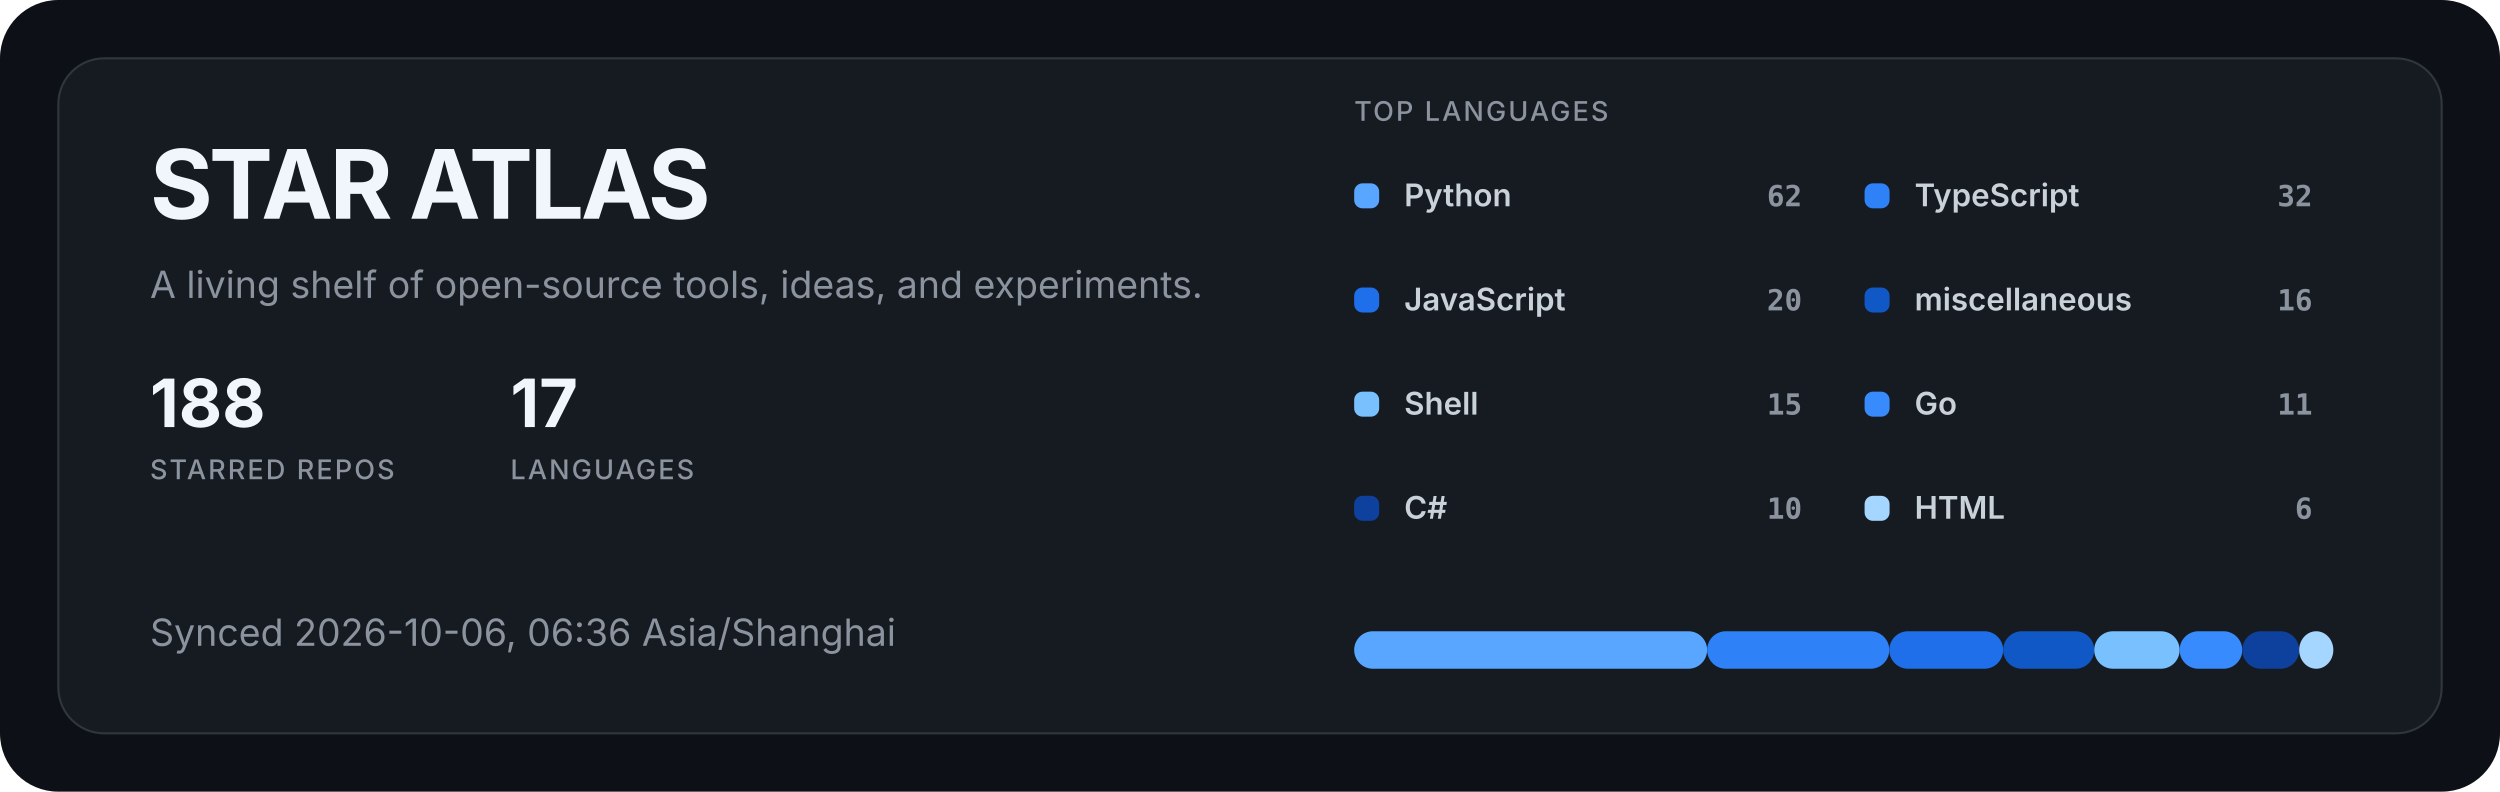
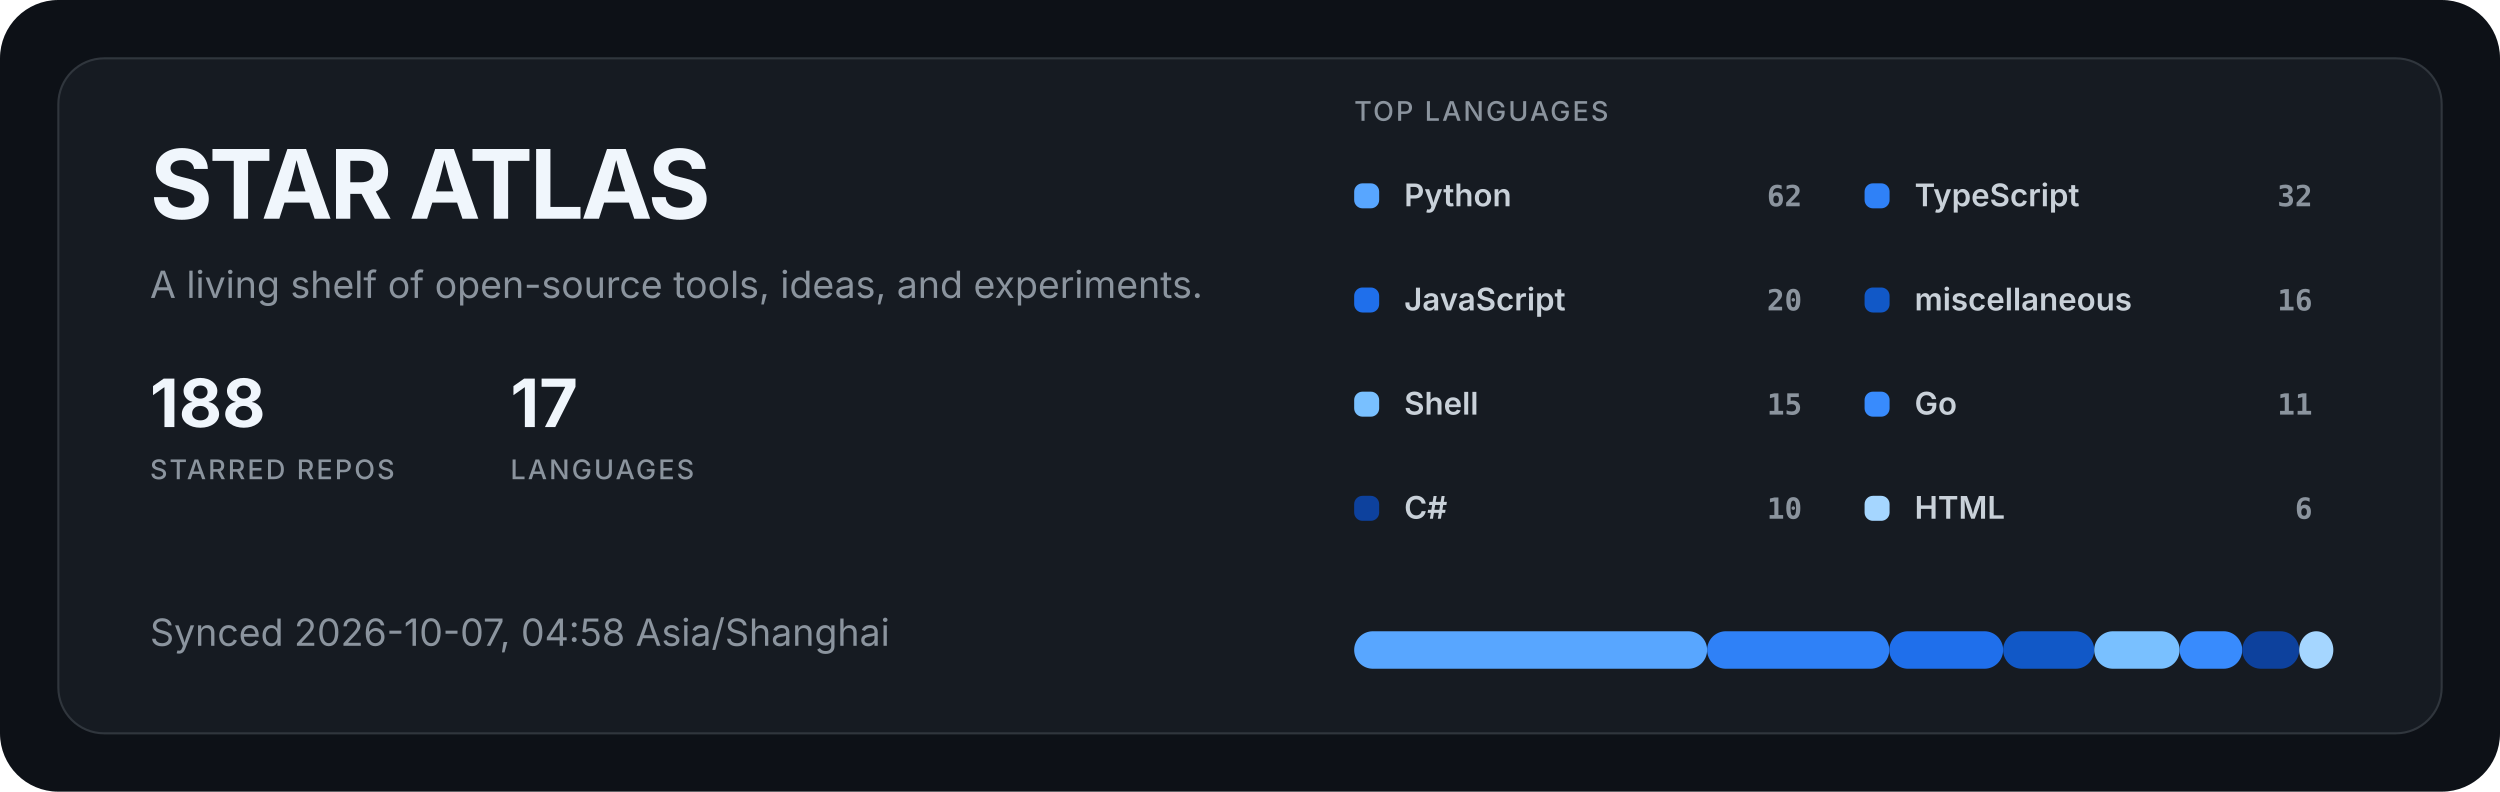
<svg xmlns="http://www.w3.org/2000/svg" width="1200" height="380" viewBox="0 0 1200 380" role="img" aria-labelledby="title description">
  <style>
  .title { fill: #f0f6fc; font: 700 46px -apple-system, BlinkMacSystemFont, "Segoe UI", sans-serif; letter-spacing: -1.5px; }
  .subtitle { fill: #8b949e; font: 400 18px -apple-system, BlinkMacSystemFont, "Segoe UI", sans-serif; }
  .metric { fill: #f0f6fc; font: 700 32px -apple-system, BlinkMacSystemFont, "Segoe UI", sans-serif; }
  .metric-label { fill: #8b949e; font: 500 13px -apple-system, BlinkMacSystemFont, "Segoe UI", sans-serif; letter-spacing: 1px; }
  .label { fill: #c9d1d9; font: 600 15px -apple-system, BlinkMacSystemFont, "Segoe UI", sans-serif; }
  .value { fill: #8b949e; font: 600 14px ui-monospace, SFMono-Regular, Consolas, monospace; }
</style>
  <rect width="1200" height="380" rx="28" fill="#0d1117" />
  <rect x="28" y="28" width="1144" height="324" rx="22" fill="#161b22" stroke="#30363d" />
  <text x="72" y="105" class="title">STAR ATLAS</text>
  <text x="72" y="143" class="subtitle">A living shelf of open-source tools, ideas, and experiments.</text>
  <g transform="translate(72 205)">
    <text class="metric">188</text>
    <text y="25" class="metric-label">STARRED REPOS</text>
  </g>
  <g transform="translate(245 205)">
    <text class="metric">17</text>
    <text y="25" class="metric-label">LANGUAGES</text>
  </g>
-   <text x="72" y="310" class="subtitle">Synced 2026-10-06, 06:36 Asia/Shanghai</text>
+   <text x="72" y="310" class="subtitle">Synced 2026-10-07, 04:58 Asia/Shanghai</text>
  <text x="650" y="58" class="metric-label">TOP LANGUAGES</text>
  <g transform="translate(650 88)">
    <rect width="12" height="12" rx="4" fill="#58a6ff" />
    <text x="24" y="11" class="label">Python</text>
    <text x="215" y="11" text-anchor="end" class="value">62</text>
  </g>
  <g transform="translate(895 88)">
    <rect width="12" height="12" rx="4" fill="#2f81f7" />
    <text x="24" y="11" class="label">TypeScript</text>
    <text x="215" y="11" text-anchor="end" class="value">32</text>
  </g>
  <g transform="translate(650 138)">
    <rect width="12" height="12" rx="4" fill="#1f6feb" />
    <text x="24" y="11" class="label">JavaScript</text>
    <text x="215" y="11" text-anchor="end" class="value">20</text>
  </g>
  <g transform="translate(895 138)">
    <rect width="12" height="12" rx="4" fill="#1158c7" />
    <text x="24" y="11" class="label">miscellaneous</text>
    <text x="215" y="11" text-anchor="end" class="value">16</text>
  </g>
  <g transform="translate(650 188)">
    <rect width="12" height="12" rx="4" fill="#79c0ff" />
    <text x="24" y="11" class="label">Shell</text>
    <text x="215" y="11" text-anchor="end" class="value">15</text>
  </g>
  <g transform="translate(895 188)">
    <rect width="12" height="12" rx="4" fill="#388bfd" />
    <text x="24" y="11" class="label">Go</text>
    <text x="215" y="11" text-anchor="end" class="value">11</text>
  </g>
  <g transform="translate(650 238)">
    <rect width="12" height="12" rx="4" fill="#0d419d" />
    <text x="24" y="11" class="label">C#</text>
    <text x="215" y="11" text-anchor="end" class="value">10</text>
  </g>
  <g transform="translate(895 238)">
    <rect width="12" height="12" rx="4" fill="#a5d6ff" />
    <text x="24" y="11" class="label">HTML</text>
    <text x="215" y="11" text-anchor="end" class="value">6</text>
  </g>
  <rect x="650.00" y="303" width="169.42" height="18" rx="9" fill="#58a6ff" />
  <rect x="819.42" y="303" width="87.44" height="18" rx="9" fill="#2f81f7" />
  <rect x="906.86" y="303" width="54.65" height="18" rx="9" fill="#1f6feb" />
  <rect x="961.51" y="303" width="43.72" height="18" rx="9" fill="#1158c7" />
  <rect x="1005.23" y="303" width="40.99" height="18" rx="9" fill="#79c0ff" />
  <rect x="1046.22" y="303" width="30.06" height="18" rx="9" fill="#388bfd" />
  <rect x="1076.28" y="303" width="27.33" height="18" rx="9" fill="#0d419d" />
  <rect x="1103.60" y="303" width="16.40" height="18" rx="9" fill="#a5d6ff" />
</svg>
